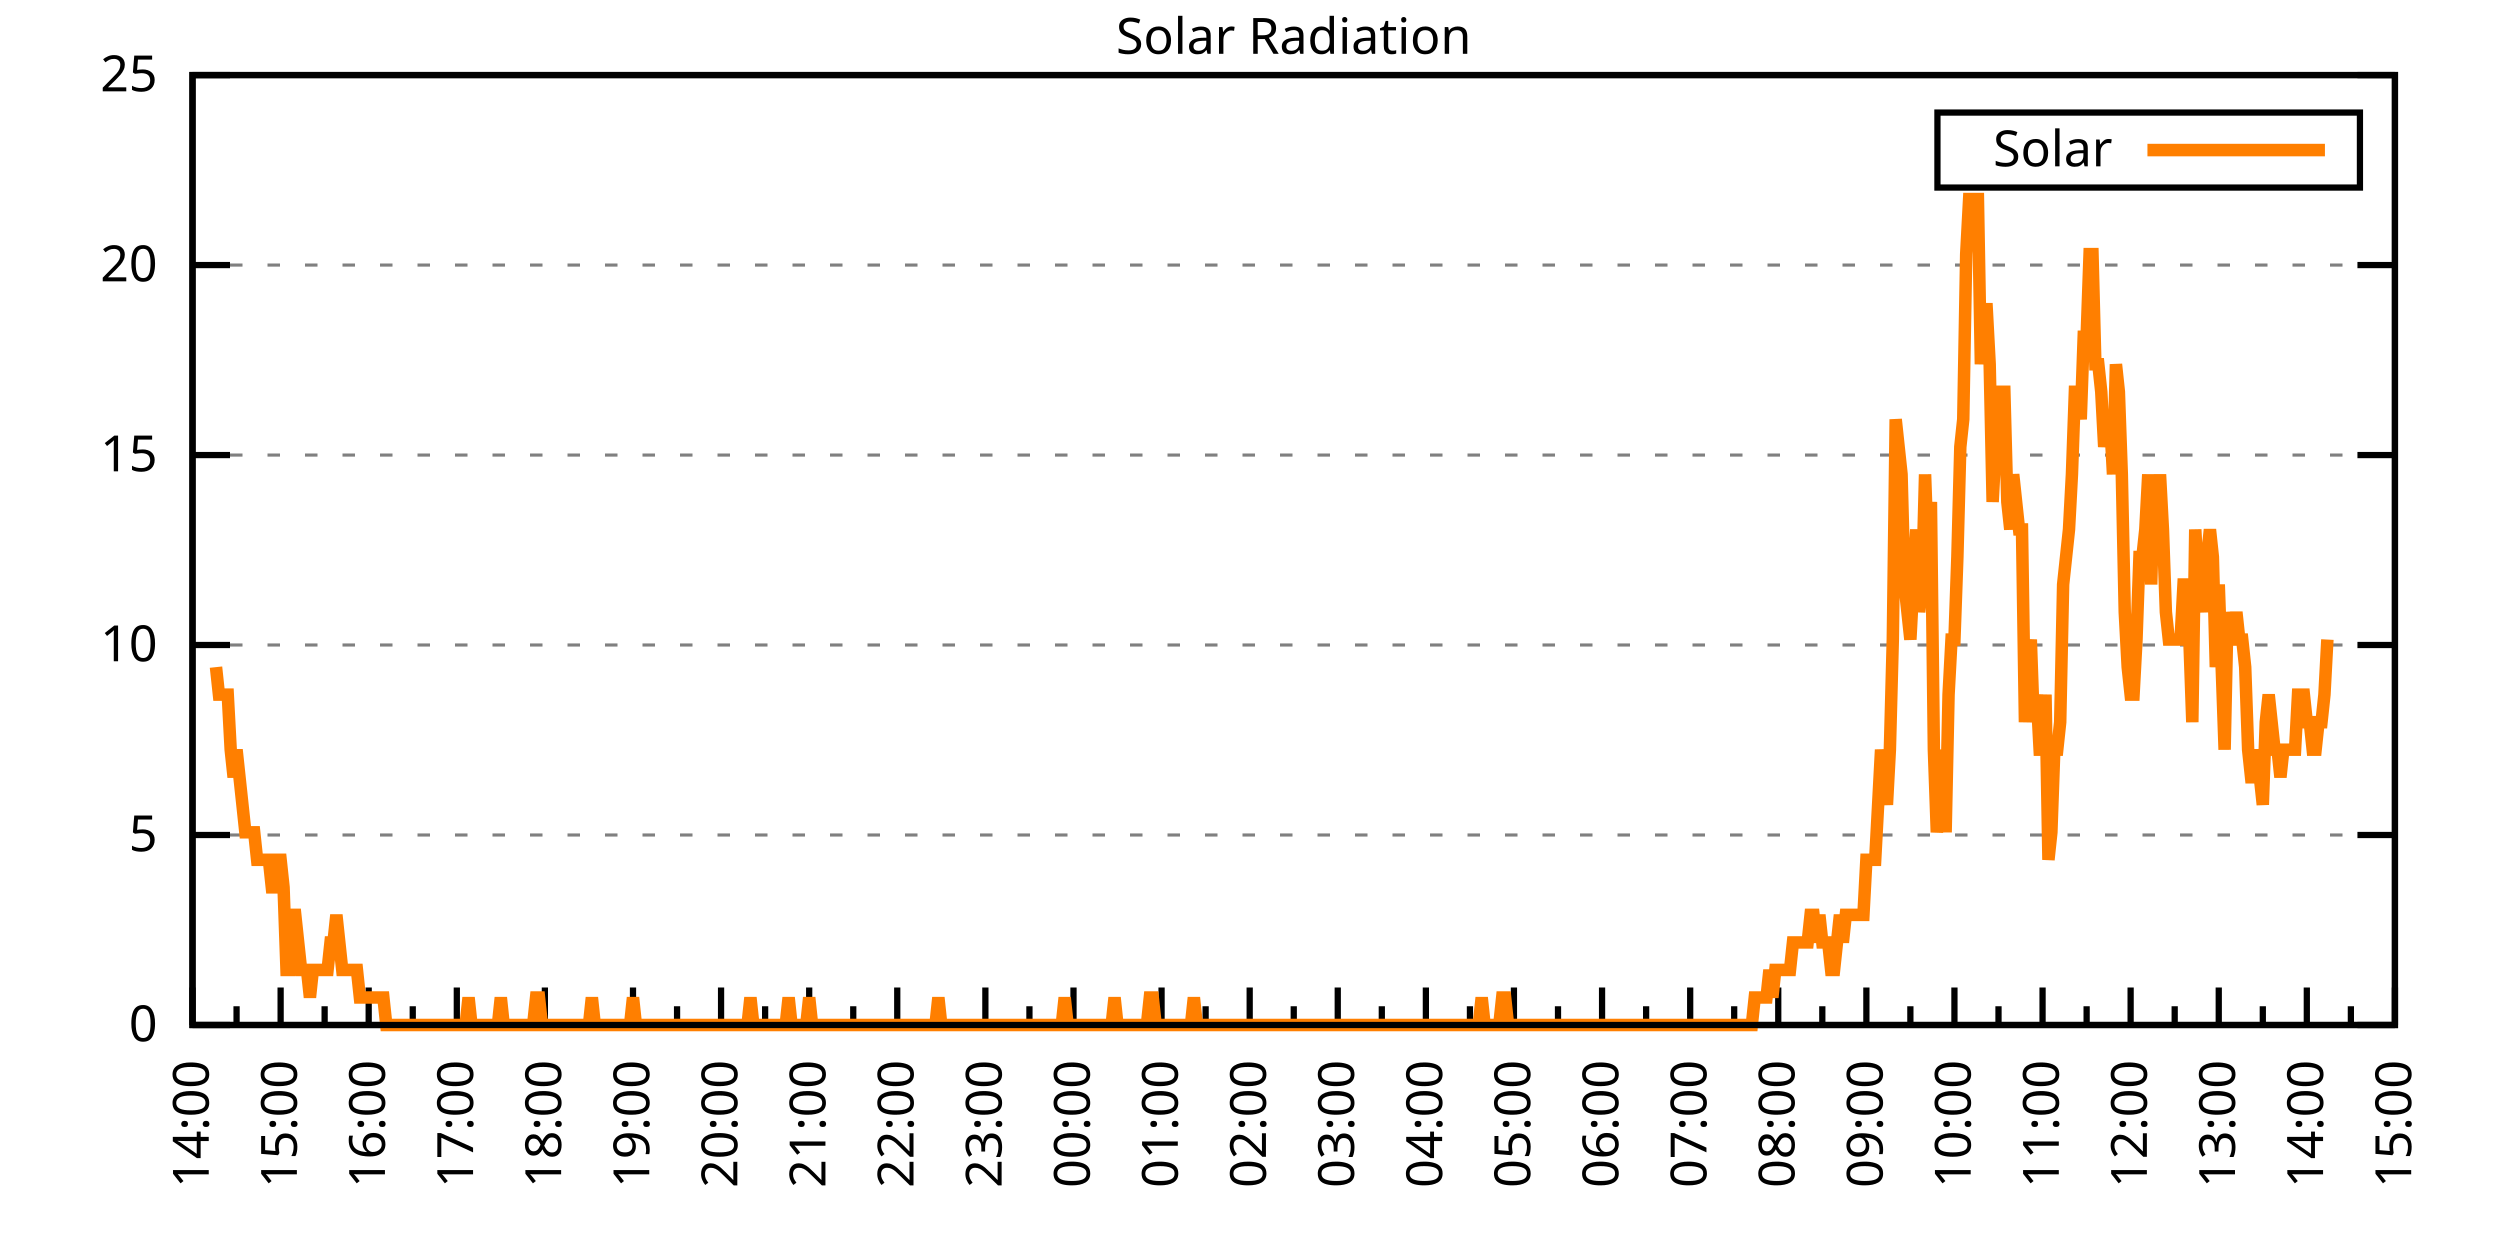
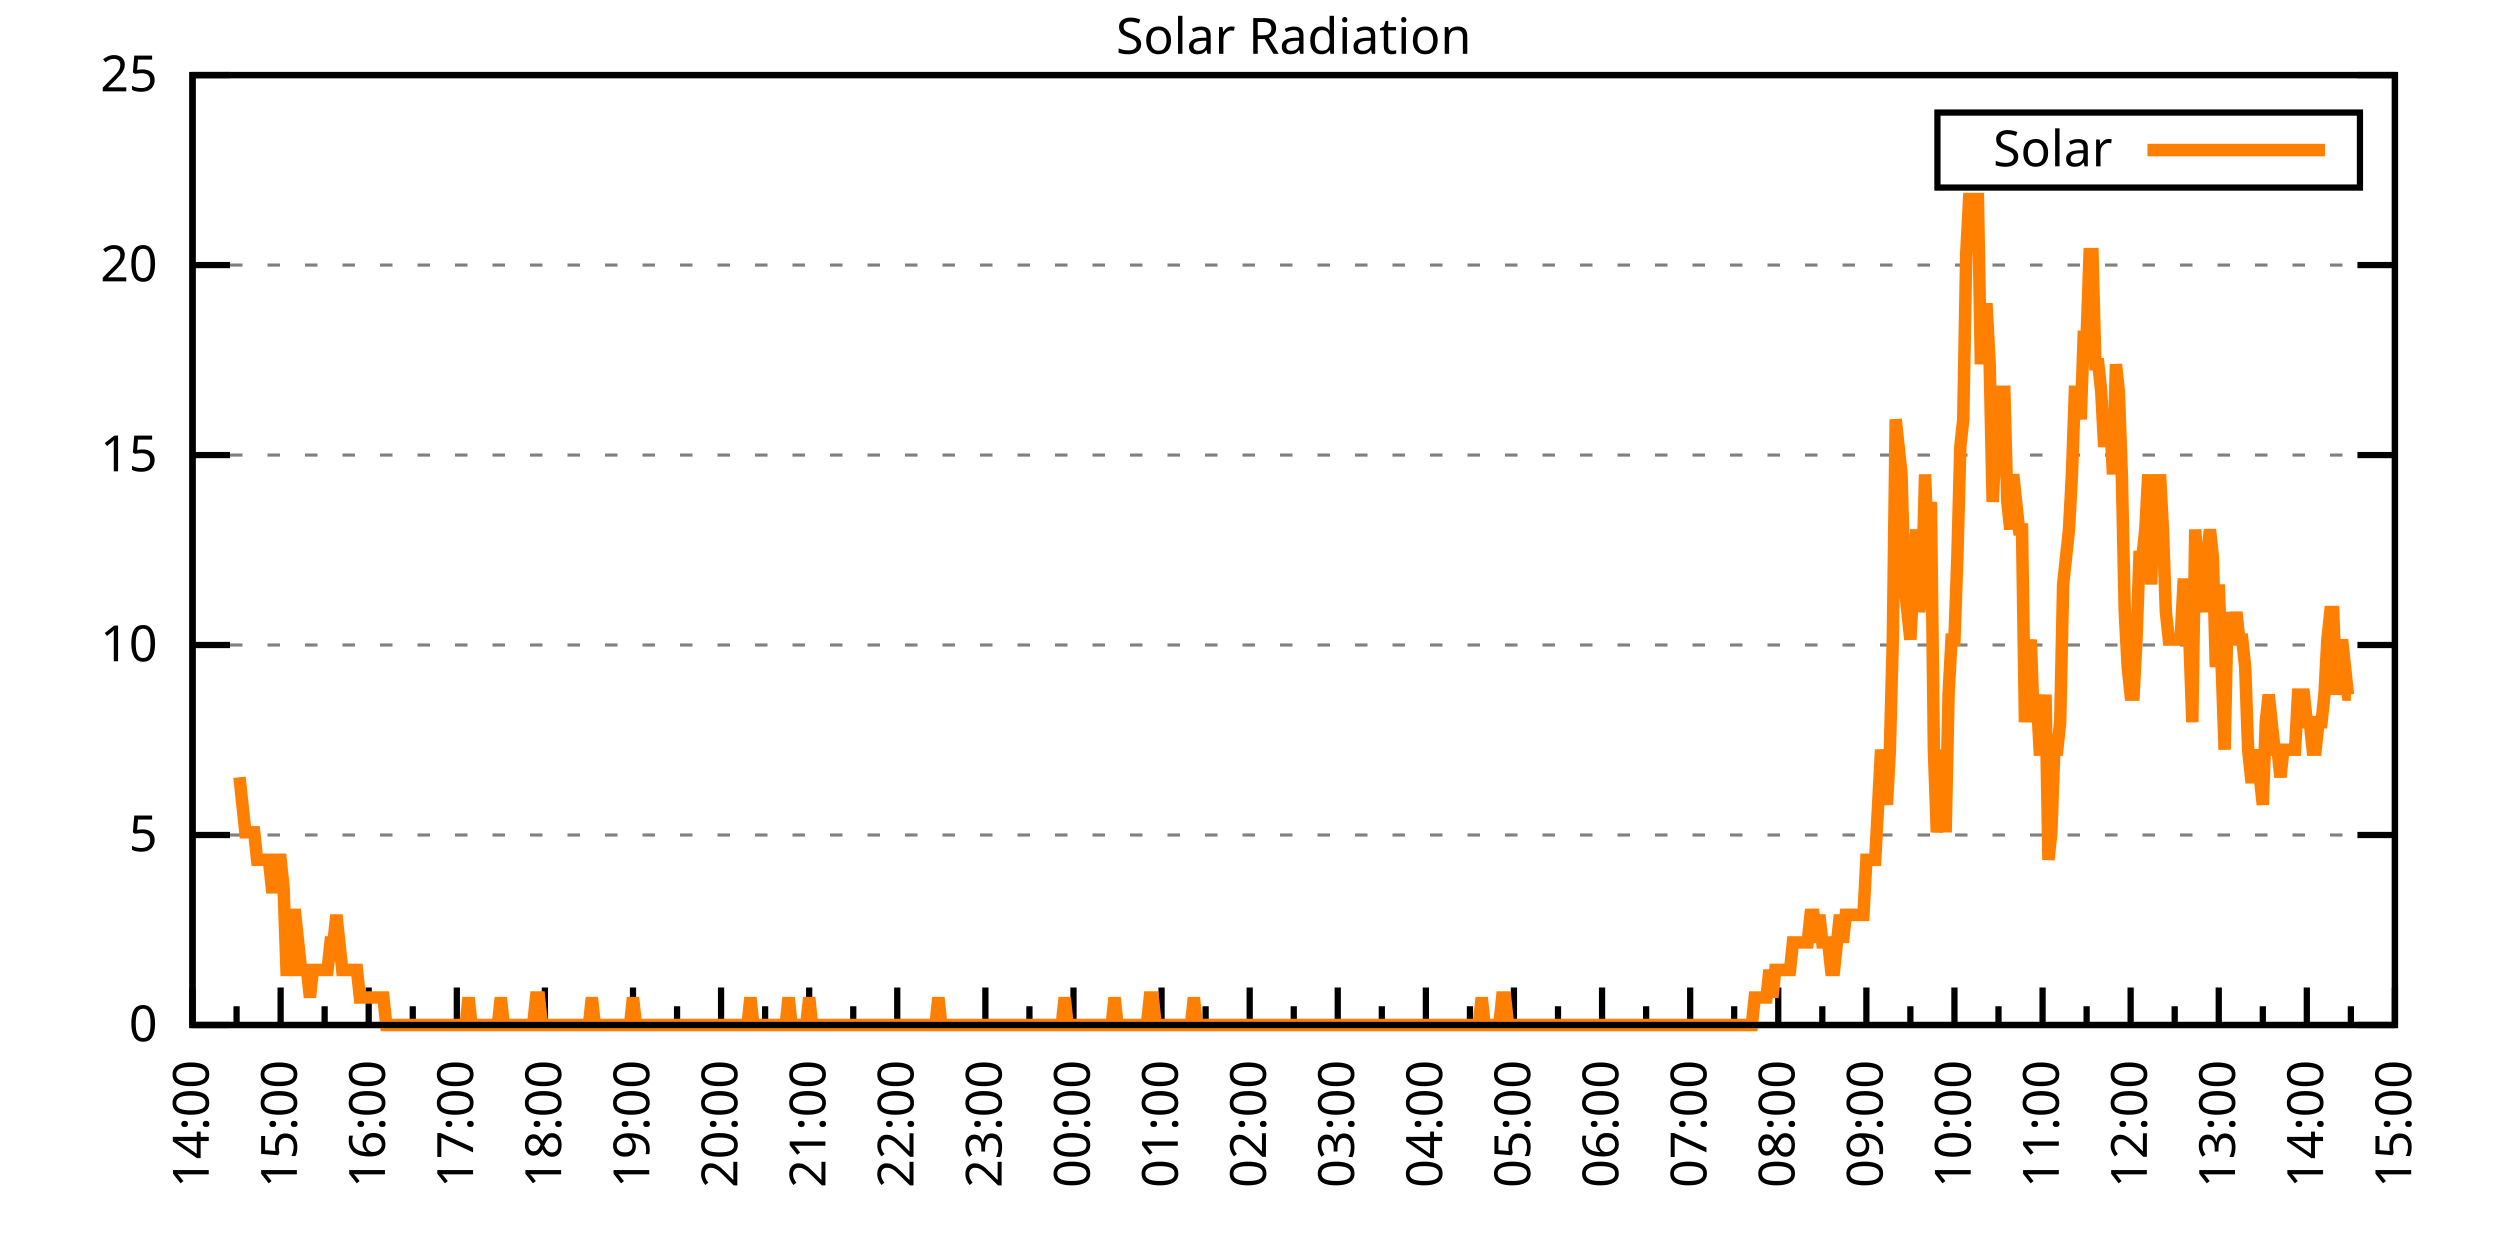
<svg xmlns="http://www.w3.org/2000/svg" xmlns:xlink="http://www.w3.org/1999/xlink" width="400" height="200" viewBox="0 0 400 200">
  <g id="gnuplot_canvas">
    <rect x="0" y="0" width="400" height="200" fill="none" />
    <defs>
      <circle id="gpDot" r="0.5" stroke-width="0.5" stroke="currentColor" />
      <path id="gpPt0" stroke-width="0.333" stroke="currentColor" d="M-1,0 h2 M0,-1 v2" />
      <path id="gpPt1" stroke-width="0.333" stroke="currentColor" d="M-1,-1 L1,1 M1,-1 L-1,1" />
      <path id="gpPt2" stroke-width="0.333" stroke="currentColor" d="M-1,0 L1,0 M0,-1 L0,1 M-1,-1 L1,1 M-1,1 L1,-1" />
      <rect id="gpPt3" stroke-width="0.333" stroke="currentColor" x="-1" y="-1" width="2" height="2" />
      <rect id="gpPt4" stroke-width="0.333" stroke="currentColor" fill="currentColor" x="-1" y="-1" width="2" height="2" />
      <circle id="gpPt5" stroke-width="0.333" stroke="currentColor" cx="0" cy="0" r="1" />
      <use xlink:href="#gpPt5" id="gpPt6" fill="currentColor" stroke="none" />
      <path id="gpPt7" stroke-width="0.333" stroke="currentColor" d="M0,-1.33 L-1.33,0.67 L1.33,0.67 z" />
      <use xlink:href="#gpPt7" id="gpPt8" fill="currentColor" stroke="none" />
      <use xlink:href="#gpPt7" id="gpPt9" stroke="currentColor" transform="rotate(180)" />
      <use xlink:href="#gpPt9" id="gpPt10" fill="currentColor" stroke="none" />
      <use xlink:href="#gpPt3" id="gpPt11" stroke="currentColor" transform="rotate(45)" />
      <use xlink:href="#gpPt11" id="gpPt12" fill="currentColor" stroke="none" />
      <path id="gpPt13" stroke-width="0.333" stroke="currentColor" d="M0,1.330 L1.265,0.411 L0.782,-1.067 L-0.782,-1.076 L-1.265,0.411 z" />
      <use xlink:href="#gpPt13" id="gpPt14" fill="currentColor" stroke="none" />
      <filter id="textbox" filterUnits="objectBoundingBox" x="0" y="0" height="1" width="1">
        <feFlood flood-color="white" flood-opacity="1" result="bgnd" />
        <feComposite in="SourceGraphic" in2="bgnd" operator="atop" />
      </filter>
      <filter id="greybox" filterUnits="objectBoundingBox" x="0" y="0" height="1" width="1">
        <feFlood flood-color="lightgrey" flood-opacity="1" result="grey" />
        <feComposite in="SourceGraphic" in2="grey" operator="atop" />
      </filter>
    </defs>
    <g fill="none" color="white" stroke="currentColor" stroke-width="1.00" stroke-linecap="butt" stroke-linejoin="miter">
</g>
    <g fill="none" color="black" stroke="currentColor" stroke-width="1.00" stroke-linecap="butt" stroke-linejoin="miter">
      <g stroke="none" shape-rendering="crispEdges">
        <polygon fill="rgb(255, 255, 255)" points="30.80,164.00 383.18,164.00 383.18,12.02 30.80,12.02 " />
      </g>
    </g>
    <g fill="none" color="black" stroke="currentColor" stroke-width="1.00" stroke-linecap="butt" stroke-linejoin="miter">
</g>
    <g fill="none" color="black" stroke="black" stroke-width="0.50" stroke-linecap="butt" stroke-linejoin="miter">
</g>
    <g fill="none" color="gray" stroke="currentColor" stroke-width="0.50" stroke-linecap="butt" stroke-linejoin="miter">
      <path stroke="gray" stroke-dasharray="2,4" class="gridline" d="M30.80,164.00 L383.19,164.00  " />
    </g>
    <g fill="none" color="gray" stroke="gray" stroke-width="1.00" stroke-linecap="butt" stroke-linejoin="miter">
</g>
    <g fill="none" color="black" stroke="currentColor" stroke-width="1.00" stroke-linecap="butt" stroke-linejoin="miter">
      <path stroke="black" d="M30.80,164.00 L36.80,164.00 M383.19,164.00 L377.19,164.00  " />
      <g transform="translate(25.20,166.60)" stroke="none" fill="black" font-family="Sans" font-size="8.00" text-anchor="end">
        <text>
          <tspan font-family="Sans"> 0</tspan>
        </text>
      </g>
    </g>
    <g fill="none" color="black" stroke="currentColor" stroke-width="1.00" stroke-linecap="butt" stroke-linejoin="miter">
</g>
    <g fill="none" color="black" stroke="black" stroke-width="0.50" stroke-linecap="butt" stroke-linejoin="miter">
</g>
    <g fill="none" color="gray" stroke="currentColor" stroke-width="0.50" stroke-linecap="butt" stroke-linejoin="miter">
      <path stroke="gray" stroke-dasharray="2,4" class="gridline" d="M30.80,133.60 L383.19,133.60  " />
    </g>
    <g fill="none" color="gray" stroke="gray" stroke-width="1.00" stroke-linecap="butt" stroke-linejoin="miter">
</g>
    <g fill="none" color="black" stroke="currentColor" stroke-width="1.00" stroke-linecap="butt" stroke-linejoin="miter">
      <path stroke="black" d="M30.80,133.60 L36.80,133.60 M383.19,133.60 L377.19,133.60  " />
      <g transform="translate(25.20,136.20)" stroke="none" fill="black" font-family="Sans" font-size="8.00" text-anchor="end">
        <text>
          <tspan font-family="Sans"> 5</tspan>
        </text>
      </g>
    </g>
    <g fill="none" color="black" stroke="currentColor" stroke-width="1.00" stroke-linecap="butt" stroke-linejoin="miter">
</g>
    <g fill="none" color="black" stroke="black" stroke-width="0.50" stroke-linecap="butt" stroke-linejoin="miter">
</g>
    <g fill="none" color="gray" stroke="currentColor" stroke-width="0.50" stroke-linecap="butt" stroke-linejoin="miter">
      <path stroke="gray" stroke-dasharray="2,4" class="gridline" d="M30.80,103.20 L383.19,103.20  " />
    </g>
    <g fill="none" color="gray" stroke="gray" stroke-width="1.00" stroke-linecap="butt" stroke-linejoin="miter">
</g>
    <g fill="none" color="black" stroke="currentColor" stroke-width="1.00" stroke-linecap="butt" stroke-linejoin="miter">
      <path stroke="black" d="M30.80,103.20 L36.80,103.20 M383.19,103.20 L377.19,103.20  " />
      <g transform="translate(25.20,105.80)" stroke="none" fill="black" font-family="Sans" font-size="8.00" text-anchor="end">
        <text>
          <tspan font-family="Sans"> 10</tspan>
        </text>
      </g>
    </g>
    <g fill="none" color="black" stroke="currentColor" stroke-width="1.00" stroke-linecap="butt" stroke-linejoin="miter">
</g>
    <g fill="none" color="black" stroke="black" stroke-width="0.50" stroke-linecap="butt" stroke-linejoin="miter">
</g>
    <g fill="none" color="gray" stroke="currentColor" stroke-width="0.50" stroke-linecap="butt" stroke-linejoin="miter">
      <path stroke="gray" stroke-dasharray="2,4" class="gridline" d="M30.80,72.81 L383.19,72.81  " />
    </g>
    <g fill="none" color="gray" stroke="gray" stroke-width="1.00" stroke-linecap="butt" stroke-linejoin="miter">
</g>
    <g fill="none" color="black" stroke="currentColor" stroke-width="1.00" stroke-linecap="butt" stroke-linejoin="miter">
      <path stroke="black" d="M30.80,72.81 L36.80,72.81 M383.19,72.81 L377.19,72.81  " />
      <g transform="translate(25.20,75.41)" stroke="none" fill="black" font-family="Sans" font-size="8.00" text-anchor="end">
        <text>
          <tspan font-family="Sans"> 15</tspan>
        </text>
      </g>
    </g>
    <g fill="none" color="black" stroke="currentColor" stroke-width="1.00" stroke-linecap="butt" stroke-linejoin="miter">
</g>
    <g fill="none" color="black" stroke="black" stroke-width="0.50" stroke-linecap="butt" stroke-linejoin="miter">
</g>
    <g fill="none" color="gray" stroke="currentColor" stroke-width="0.50" stroke-linecap="butt" stroke-linejoin="miter">
      <path stroke="gray" stroke-dasharray="2,4" class="gridline" d="M30.80,42.41 L383.19,42.41  " />
    </g>
    <g fill="none" color="gray" stroke="gray" stroke-width="1.00" stroke-linecap="butt" stroke-linejoin="miter">
</g>
    <g fill="none" color="black" stroke="currentColor" stroke-width="1.00" stroke-linecap="butt" stroke-linejoin="miter">
      <path stroke="black" d="M30.80,42.41 L36.80,42.41 M383.19,42.41 L377.19,42.41  " />
      <g transform="translate(25.20,45.01)" stroke="none" fill="black" font-family="Sans" font-size="8.00" text-anchor="end">
        <text>
          <tspan font-family="Sans"> 20</tspan>
        </text>
      </g>
    </g>
    <g fill="none" color="black" stroke="currentColor" stroke-width="1.00" stroke-linecap="butt" stroke-linejoin="miter">
</g>
    <g fill="none" color="black" stroke="black" stroke-width="0.50" stroke-linecap="butt" stroke-linejoin="miter">
</g>
    <g fill="none" color="gray" stroke="currentColor" stroke-width="0.50" stroke-linecap="butt" stroke-linejoin="miter">
      <path stroke="gray" stroke-dasharray="2,4" class="gridline" d="M30.80,12.01 L383.19,12.01  " />
    </g>
    <g fill="none" color="gray" stroke="gray" stroke-width="1.00" stroke-linecap="butt" stroke-linejoin="miter">
</g>
    <g fill="none" color="black" stroke="currentColor" stroke-width="1.00" stroke-linecap="butt" stroke-linejoin="miter">
      <path stroke="black" d="M30.80,12.01 L36.80,12.01 M383.19,12.01 L377.19,12.01  " />
      <g transform="translate(25.20,14.61)" stroke="none" fill="black" font-family="Sans" font-size="8.00" text-anchor="end">
        <text>
          <tspan font-family="Sans"> 25</tspan>
        </text>
      </g>
    </g>
    <g fill="none" color="black" stroke="currentColor" stroke-width="1.00" stroke-linecap="butt" stroke-linejoin="miter">
      <path stroke="black" d="M30.80,164.00 L30.80,158.00  " />
      <g transform="translate(33.40,169.60) rotate(270)" stroke="none" fill="black" font-family="Sans" font-size="8.00" text-anchor="end">
        <text>
          <tspan font-family="Sans">14:00</tspan>
        </text>
      </g>
    </g>
    <g fill="none" color="black" stroke="currentColor" stroke-width="1.00" stroke-linecap="butt" stroke-linejoin="miter">
      <path stroke="black" d="M37.85,164.00 L37.85,161.00 M44.90,164.00 L44.90,158.00  " />
      <g transform="translate(47.50,169.60) rotate(270)" stroke="none" fill="black" font-family="Sans" font-size="8.00" text-anchor="end">
        <text>
          <tspan font-family="Sans">15:00</tspan>
        </text>
      </g>
    </g>
    <g fill="none" color="black" stroke="currentColor" stroke-width="1.00" stroke-linecap="butt" stroke-linejoin="miter">
      <path stroke="black" d="M51.94,164.00 L51.94,161.00 M58.99,164.00 L58.99,158.00  " />
      <g transform="translate(61.59,169.60) rotate(270)" stroke="none" fill="black" font-family="Sans" font-size="8.00" text-anchor="end">
        <text>
          <tspan font-family="Sans">16:00</tspan>
        </text>
      </g>
    </g>
    <g fill="none" color="black" stroke="currentColor" stroke-width="1.00" stroke-linecap="butt" stroke-linejoin="miter">
      <path stroke="black" d="M66.04,164.00 L66.04,161.00 M73.09,164.00 L73.09,158.00  " />
      <g transform="translate(75.69,169.60) rotate(270)" stroke="none" fill="black" font-family="Sans" font-size="8.00" text-anchor="end">
        <text>
          <tspan font-family="Sans">17:00</tspan>
        </text>
      </g>
    </g>
    <g fill="none" color="black" stroke="currentColor" stroke-width="1.00" stroke-linecap="butt" stroke-linejoin="miter">
      <path stroke="black" d="M80.13,164.00 L80.13,161.00 M87.18,164.00 L87.18,158.00  " />
      <g transform="translate(89.78,169.60) rotate(270)" stroke="none" fill="black" font-family="Sans" font-size="8.00" text-anchor="end">
        <text>
          <tspan font-family="Sans">18:00</tspan>
        </text>
      </g>
    </g>
    <g fill="none" color="black" stroke="currentColor" stroke-width="1.00" stroke-linecap="butt" stroke-linejoin="miter">
      <path stroke="black" d="M94.23,164.00 L94.23,161.00 M101.28,164.00 L101.28,158.00  " />
      <g transform="translate(103.88,169.60) rotate(270)" stroke="none" fill="black" font-family="Sans" font-size="8.00" text-anchor="end">
        <text>
          <tspan font-family="Sans">19:00</tspan>
        </text>
      </g>
    </g>
    <g fill="none" color="black" stroke="currentColor" stroke-width="1.00" stroke-linecap="butt" stroke-linejoin="miter">
      <path stroke="black" d="M108.33,164.00 L108.33,161.00 M115.37,164.00 L115.37,158.00  " />
      <g transform="translate(117.97,169.60) rotate(270)" stroke="none" fill="black" font-family="Sans" font-size="8.00" text-anchor="end">
        <text>
          <tspan font-family="Sans">20:00</tspan>
        </text>
      </g>
    </g>
    <g fill="none" color="black" stroke="currentColor" stroke-width="1.00" stroke-linecap="butt" stroke-linejoin="miter">
      <path stroke="black" d="M122.42,164.00 L122.42,161.00 M129.47,164.00 L129.47,158.00  " />
      <g transform="translate(132.07,169.60) rotate(270)" stroke="none" fill="black" font-family="Sans" font-size="8.00" text-anchor="end">
        <text>
          <tspan font-family="Sans">21:00</tspan>
        </text>
      </g>
    </g>
    <g fill="none" color="black" stroke="currentColor" stroke-width="1.00" stroke-linecap="butt" stroke-linejoin="miter">
      <path stroke="black" d="M136.52,164.00 L136.52,161.00 M143.56,164.00 L143.56,158.00  " />
      <g transform="translate(146.16,169.60) rotate(270)" stroke="none" fill="black" font-family="Sans" font-size="8.00" text-anchor="end">
        <text>
          <tspan font-family="Sans">22:00</tspan>
        </text>
      </g>
    </g>
    <g fill="none" color="black" stroke="currentColor" stroke-width="1.00" stroke-linecap="butt" stroke-linejoin="miter">
      <path stroke="black" d="M150.61,164.00 L150.61,161.00 M157.66,164.00 L157.66,158.00  " />
      <g transform="translate(160.26,169.60) rotate(270)" stroke="none" fill="black" font-family="Sans" font-size="8.00" text-anchor="end">
        <text>
          <tspan font-family="Sans">23:00</tspan>
        </text>
      </g>
    </g>
    <g fill="none" color="black" stroke="currentColor" stroke-width="1.00" stroke-linecap="butt" stroke-linejoin="miter">
      <path stroke="black" d="M164.71,164.00 L164.71,161.00 M171.76,164.00 L171.76,158.00  " />
      <g transform="translate(174.36,169.60) rotate(270)" stroke="none" fill="black" font-family="Sans" font-size="8.00" text-anchor="end">
        <text>
          <tspan font-family="Sans">00:00</tspan>
        </text>
      </g>
    </g>
    <g fill="none" color="black" stroke="currentColor" stroke-width="1.00" stroke-linecap="butt" stroke-linejoin="miter">
      <path stroke="black" d="M178.80,164.00 L178.80,161.00 M185.85,164.00 L185.85,158.00  " />
      <g transform="translate(188.45,169.60) rotate(270)" stroke="none" fill="black" font-family="Sans" font-size="8.00" text-anchor="end">
        <text>
          <tspan font-family="Sans">01:00</tspan>
        </text>
      </g>
    </g>
    <g fill="none" color="black" stroke="currentColor" stroke-width="1.00" stroke-linecap="butt" stroke-linejoin="miter">
      <path stroke="black" d="M192.90,164.00 L192.90,161.00 M199.95,164.00 L199.95,158.00  " />
      <g transform="translate(202.55,169.60) rotate(270)" stroke="none" fill="black" font-family="Sans" font-size="8.00" text-anchor="end">
        <text>
          <tspan font-family="Sans">02:00</tspan>
        </text>
      </g>
    </g>
    <g fill="none" color="black" stroke="currentColor" stroke-width="1.00" stroke-linecap="butt" stroke-linejoin="miter">
      <path stroke="black" d="M207.00,164.00 L207.00,161.00 M214.04,164.00 L214.04,158.00  " />
      <g transform="translate(216.64,169.60) rotate(270)" stroke="none" fill="black" font-family="Sans" font-size="8.00" text-anchor="end">
        <text>
          <tspan font-family="Sans">03:00</tspan>
        </text>
      </g>
    </g>
    <g fill="none" color="black" stroke="currentColor" stroke-width="1.00" stroke-linecap="butt" stroke-linejoin="miter">
      <path stroke="black" d="M221.09,164.00 L221.09,161.00 M228.14,164.00 L228.14,158.00  " />
      <g transform="translate(230.74,169.60) rotate(270)" stroke="none" fill="black" font-family="Sans" font-size="8.00" text-anchor="end">
        <text>
          <tspan font-family="Sans">04:00</tspan>
        </text>
      </g>
    </g>
    <g fill="none" color="black" stroke="currentColor" stroke-width="1.00" stroke-linecap="butt" stroke-linejoin="miter">
      <path stroke="black" d="M235.19,164.00 L235.19,161.00 M242.23,164.00 L242.23,158.00  " />
      <g transform="translate(244.83,169.60) rotate(270)" stroke="none" fill="black" font-family="Sans" font-size="8.00" text-anchor="end">
        <text>
          <tspan font-family="Sans">05:00</tspan>
        </text>
      </g>
    </g>
    <g fill="none" color="black" stroke="currentColor" stroke-width="1.00" stroke-linecap="butt" stroke-linejoin="miter">
      <path stroke="black" d="M249.28,164.00 L249.28,161.00 M256.33,164.00 L256.33,158.00  " />
      <g transform="translate(258.93,169.60) rotate(270)" stroke="none" fill="black" font-family="Sans" font-size="8.00" text-anchor="end">
        <text>
          <tspan font-family="Sans">06:00</tspan>
        </text>
      </g>
    </g>
    <g fill="none" color="black" stroke="currentColor" stroke-width="1.00" stroke-linecap="butt" stroke-linejoin="miter">
      <path stroke="black" d="M263.38,164.00 L263.38,161.00 M270.43,164.00 L270.43,158.00  " />
      <g transform="translate(273.03,169.60) rotate(270)" stroke="none" fill="black" font-family="Sans" font-size="8.00" text-anchor="end">
        <text>
          <tspan font-family="Sans">07:00</tspan>
        </text>
      </g>
    </g>
    <g fill="none" color="black" stroke="currentColor" stroke-width="1.00" stroke-linecap="butt" stroke-linejoin="miter">
      <path stroke="black" d="M277.47,164.00 L277.47,161.00 M284.52,164.00 L284.52,158.00  " />
      <g transform="translate(287.12,169.60) rotate(270)" stroke="none" fill="black" font-family="Sans" font-size="8.00" text-anchor="end">
        <text>
          <tspan font-family="Sans">08:00</tspan>
        </text>
      </g>
    </g>
    <g fill="none" color="black" stroke="currentColor" stroke-width="1.00" stroke-linecap="butt" stroke-linejoin="miter">
      <path stroke="black" d="M291.57,164.00 L291.57,161.00 M298.62,164.00 L298.62,158.00  " />
      <g transform="translate(301.22,169.60) rotate(270)" stroke="none" fill="black" font-family="Sans" font-size="8.00" text-anchor="end">
        <text>
          <tspan font-family="Sans">09:00</tspan>
        </text>
      </g>
    </g>
    <g fill="none" color="black" stroke="currentColor" stroke-width="1.00" stroke-linecap="butt" stroke-linejoin="miter">
      <path stroke="black" d="M305.66,164.00 L305.66,161.00 M312.71,164.00 L312.71,158.00  " />
      <g transform="translate(315.31,169.60) rotate(270)" stroke="none" fill="black" font-family="Sans" font-size="8.00" text-anchor="end">
        <text>
          <tspan font-family="Sans">10:00</tspan>
        </text>
      </g>
    </g>
    <g fill="none" color="black" stroke="currentColor" stroke-width="1.00" stroke-linecap="butt" stroke-linejoin="miter">
      <path stroke="black" d="M319.76,164.00 L319.76,161.00 M326.81,164.00 L326.81,158.00  " />
      <g transform="translate(329.41,169.60) rotate(270)" stroke="none" fill="black" font-family="Sans" font-size="8.00" text-anchor="end">
        <text>
          <tspan font-family="Sans">11:00</tspan>
        </text>
      </g>
    </g>
    <g fill="none" color="black" stroke="currentColor" stroke-width="1.00" stroke-linecap="butt" stroke-linejoin="miter">
      <path stroke="black" d="M333.86,164.00 L333.86,161.00 M340.90,164.00 L340.90,158.00  " />
      <g transform="translate(343.50,169.60) rotate(270)" stroke="none" fill="black" font-family="Sans" font-size="8.00" text-anchor="end">
        <text>
          <tspan font-family="Sans">12:00</tspan>
        </text>
      </g>
    </g>
    <g fill="none" color="black" stroke="currentColor" stroke-width="1.00" stroke-linecap="butt" stroke-linejoin="miter">
      <path stroke="black" d="M347.95,164.00 L347.95,161.00 M355.00,164.00 L355.00,158.00  " />
      <g transform="translate(357.60,169.60) rotate(270)" stroke="none" fill="black" font-family="Sans" font-size="8.00" text-anchor="end">
        <text>
          <tspan font-family="Sans">13:00</tspan>
        </text>
      </g>
    </g>
    <g fill="none" color="black" stroke="currentColor" stroke-width="1.00" stroke-linecap="butt" stroke-linejoin="miter">
      <path stroke="black" d="M362.05,164.00 L362.05,161.00 M369.09,164.00 L369.09,158.00  " />
      <g transform="translate(371.69,169.60) rotate(270)" stroke="none" fill="black" font-family="Sans" font-size="8.00" text-anchor="end">
        <text>
          <tspan font-family="Sans">14:00</tspan>
        </text>
      </g>
    </g>
    <g fill="none" color="black" stroke="currentColor" stroke-width="1.00" stroke-linecap="butt" stroke-linejoin="miter">
      <path stroke="black" d="M376.14,164.00 L376.14,161.00 M383.19,164.00 L383.19,158.00  " />
      <g transform="translate(385.79,169.60) rotate(270)" stroke="none" fill="black" font-family="Sans" font-size="8.00" text-anchor="end">
        <text>
          <tspan font-family="Sans">15:00</tspan>
        </text>
      </g>
    </g>
    <g fill="none" color="black" stroke="currentColor" stroke-width="1.00" stroke-linecap="butt" stroke-linejoin="miter">
</g>
    <g fill="none" color="black" stroke="currentColor" stroke-width="1.00" stroke-linecap="butt" stroke-linejoin="miter">
      <path stroke="black" d="M30.80,12.01 L30.80,164.00 L383.19,164.00 L383.19,12.01 L30.80,12.01 Z  " />
    </g>
    <g fill="none" color="black" stroke="currentColor" stroke-width="1.00" stroke-linecap="butt" stroke-linejoin="miter">
      <g transform="translate(6.80,88.01) rotate(270)" stroke="none" fill="black" font-family="Sans" font-size="8.00" text-anchor="middle">
        <text />
      </g>
    </g>
    <g fill="none" color="black" stroke="currentColor" stroke-width="1.00" stroke-linecap="butt" stroke-linejoin="miter">
</g>
    <g fill="none" color="black" stroke="currentColor" stroke-width="1.00" stroke-linecap="butt" stroke-linejoin="miter">
      <path stroke="black" d="M309.99,30.01 L309.99,18.01 L377.59,18.01 L377.59,30.01 L309.99,30.01 Z  " />
    </g>
    <g id="Solar_Radiation_plot_1">
      <g fill="none" color="white" stroke="black" stroke-width="2.00" stroke-linecap="butt" stroke-linejoin="miter">
</g>
      <g fill="none" color="black" stroke="currentColor" stroke-width="2.00" stroke-linecap="butt" stroke-linejoin="miter">
        <g transform="translate(337.99,26.61)" stroke="none" fill="black" font-family="Sans" font-size="8.00" text-anchor="end">
          <text>
            <tspan font-family="Sans">Solar</tspan>
          </text>
        </g>
      </g>
      <g fill="none" color="black" stroke="currentColor" stroke-width="2.00" stroke-linecap="butt" stroke-linejoin="miter">
-         <path stroke="rgb(255, 127,   0)" d="M343.59,24.01 L371.99,24.01 M34.56,106.74 L35.03,111.14 L35.50,111.14 L35.97,111.14 L36.44,111.14 L36.91,119.95   L37.38,124.36 L37.85,119.95 L38.32,124.36 L38.79,128.76 L39.26,133.17 L39.73,133.17 L40.20,133.17 L40.67,133.17   L41.14,137.57 L41.61,137.57 L42.08,137.57 L42.55,137.57 L43.02,137.57 L43.49,141.98 L43.96,141.98 L44.43,137.57   L44.90,137.57 L45.37,141.98 L45.84,155.19 L46.31,155.19 L46.78,146.38 L47.24,146.38 L47.71,150.79 L48.18,155.19   L48.65,155.19 L49.12,155.19 L49.59,159.60 L50.06,155.19 L50.53,155.19 L51.00,155.19 L51.47,155.19 L51.94,155.19   L52.41,155.19 L52.88,150.79 L53.35,150.79 L53.82,146.38 L54.29,150.79 L54.76,155.19 L55.23,155.19 L55.70,155.19   L56.17,155.19 L56.64,155.19 L57.11,155.19 L57.58,159.60 L58.05,159.60 L58.52,159.60 L58.99,159.60 L59.46,159.60   L59.93,159.60 L60.40,159.60 L60.87,159.60 L61.34,159.60 L61.81,164.00 L62.28,164.00 L62.75,164.00 L63.22,164.00   L63.69,164.00 L64.16,164.00 L64.63,164.00 L65.10,164.00 L65.57,164.00 L66.04,164.00 L66.51,164.00 L66.98,164.00   L67.45,164.00 L67.92,164.00 L68.39,164.00 L68.86,164.00 L69.33,164.00 L69.80,164.00 L70.27,164.00 L70.74,164.00   L71.21,164.00 L71.68,164.00 L72.15,164.00 L72.62,164.00 L73.09,164.00 L73.56,164.00 L74.03,164.00 L74.50,164.00   L74.97,159.60 L75.44,164.00 L75.91,164.00 L76.38,164.00 L76.85,164.00 L77.32,164.00 L77.79,164.00 L78.26,164.00   L78.73,164.00 L79.19,164.00 L79.66,164.00 L80.13,159.60 L80.60,164.00 L81.07,164.00 L81.54,164.00 L82.01,164.00   L82.48,164.00 L82.95,164.00 L83.42,164.00 L83.89,164.00 L84.36,164.00 L84.83,164.00 L85.30,164.00 L85.77,159.60   L86.24,159.60 L86.71,164.00 L87.18,164.00 L87.65,164.00 L88.12,164.00 L88.59,164.00 L89.06,164.00 L89.53,164.00   L90.00,164.00 L90.47,164.00 L90.94,164.00 L91.41,164.00 L91.88,164.00 L92.35,164.00 L92.82,164.00 L93.29,164.00   L93.76,164.00 L94.23,164.00 L94.70,159.60 L95.17,164.00 L95.64,164.00 L96.11,164.00 L96.58,164.00 L97.05,164.00   L97.52,164.00 L97.99,164.00 L98.46,164.00 L98.93,164.00 L99.40,164.00 L99.87,164.00 L100.34,164.00 L100.81,164.00   L101.28,159.60 L101.75,164.00 L102.22,164.00 L102.69,164.00 L103.16,164.00 L103.63,164.00 L104.10,164.00 L104.57,164.00   L105.04,164.00 L105.51,164.00 L105.98,164.00 L106.45,164.00 L106.92,164.00 L107.39,164.00 L107.86,164.00 L108.33,164.00   L108.80,164.00 L109.27,164.00 L109.74,164.00 L110.21,164.00 L110.68,164.00 L111.14,164.00 L111.61,164.00 L112.08,164.00   L112.55,164.00 L113.02,164.00 L113.49,164.00 L113.96,164.00 L114.43,164.00 L114.90,164.00 L115.37,164.00 L115.84,164.00   L116.31,164.00 L116.78,164.00 L117.25,164.00 L117.72,164.00 L118.19,164.00 L118.66,164.00 L119.13,164.00 L119.60,164.00   L120.07,159.60 L120.54,164.00 L121.01,164.00 L121.48,164.00 L121.95,164.00 L122.42,164.00 L122.89,164.00 L123.36,164.00   L123.83,164.00 L124.30,164.00 L124.77,164.00 L125.24,164.00 L125.71,164.00 L126.18,159.60 L126.65,164.00 L127.12,164.00   L127.59,164.00 L128.06,164.00 L128.53,164.00 L129.00,164.00 L129.47,159.60 L129.94,164.00 L130.41,164.00 L130.88,164.00   L131.35,164.00 L131.82,164.00 L132.29,164.00 L132.76,164.00 L133.23,164.00 L133.70,164.00 L134.17,164.00 L134.64,164.00   L135.11,164.00 L135.58,164.00 L136.05,164.00 L136.52,164.00 L136.99,164.00 L137.46,164.00 L137.93,164.00 L138.40,164.00   L138.87,164.00 L139.34,164.00 L139.81,164.00 L140.28,164.00 L140.75,164.00 L141.22,164.00 L141.69,164.00 L142.16,164.00   L142.63,164.00 L143.09,164.00 L143.56,164.00 L144.03,164.00 L144.50,164.00 L144.97,164.00 L145.44,164.00 L145.91,164.00   L146.38,164.00 L146.85,164.00 L147.32,164.00 L147.79,164.00 L148.26,164.00 L148.73,164.00 L149.20,164.00 L149.67,164.00   L150.14,159.60 L150.61,164.00 L151.08,164.00 L151.55,164.00 L152.02,164.00 L152.49,164.00 L152.96,164.00 L153.43,164.00   L153.90,164.00 L154.37,164.00 L154.84,164.00 L155.31,164.00 L155.78,164.00 L156.25,164.00 L156.72,164.00 L157.19,164.00   L157.66,164.00 L158.13,164.00 L158.60,164.00 L159.07,164.00 L159.54,164.00 L160.01,164.00 L160.48,164.00 L160.95,164.00   L161.42,164.00 L161.89,164.00 L162.36,164.00 L162.83,164.00 L163.30,164.00 L163.77,164.00 L164.24,164.00 L164.71,164.00   L165.18,164.00 L165.65,164.00 L166.12,164.00 L166.59,164.00 L167.06,164.00 L167.53,164.00 L168.00,164.00 L168.47,164.00   L168.94,164.00 L169.41,164.00 L169.88,164.00 L170.35,159.60 L170.82,164.00 L171.29,164.00 L171.76,164.00 L172.23,164.00   L172.70,164.00 L173.17,164.00 L173.64,164.00 L174.11,164.00 L174.58,164.00 L175.04,164.00 L175.51,164.00 L175.98,164.00   L176.45,164.00 L176.92,164.00 L177.39,164.00 L177.86,164.00 L178.33,159.60 L178.80,164.00 L179.27,164.00 L179.74,164.00   L180.21,164.00 L180.68,164.00 L181.15,164.00 L181.62,164.00 L182.09,164.00 L182.56,164.00 L183.03,164.00 L183.50,164.00   L183.97,159.60 L184.44,159.60 L184.91,164.00 L185.38,164.00 L185.85,164.00 L186.32,164.00 L186.79,164.00 L187.26,164.00   L187.73,164.00 L188.20,164.00 L188.67,164.00 L189.14,164.00 L189.61,164.00 L190.08,164.00 L190.55,164.00 L191.02,159.60   L191.49,164.00 L191.96,164.00 L192.43,164.00 L192.90,164.00 L193.37,164.00 L193.84,164.00 L194.31,164.00 L194.78,164.00   L195.25,164.00 L195.72,164.00 L196.19,164.00 L196.66,164.00 L197.13,164.00 L197.60,164.00 L198.07,164.00 L198.54,164.00   L199.01,164.00 L199.48,164.00 L199.95,164.00 L200.42,164.00 L200.89,164.00 L201.36,164.00 L201.83,164.00 L202.30,164.00   L202.77,164.00 L203.24,164.00 L203.71,164.00 L204.18,164.00 L204.65,164.00 L205.12,164.00 L205.59,164.00 L206.06,164.00   L206.53,164.00 L207.00,164.00 L207.46,164.00 L207.93,164.00 L208.40,164.00 L208.87,164.00 L209.34,164.00 L209.81,164.00   L210.28,164.00 L210.75,164.00 L211.22,164.00 L211.69,164.00 L212.16,164.00 L212.63,164.00 L213.10,164.00 L213.57,164.00   L214.04,164.00 L214.51,164.00 L214.98,164.00 L215.45,164.00 L215.92,164.00 L216.39,164.00 L216.86,164.00 L217.33,164.00   L217.80,164.00 L218.27,164.00 L218.74,164.00 L219.21,164.00 L219.68,164.00 L220.15,164.00 L220.62,164.00 L221.09,164.00   L221.56,164.00 L222.03,164.00 L222.50,164.00 L222.97,164.00 L223.44,164.00 L223.91,164.00 L224.38,164.00 L224.85,164.00   L225.32,164.00 L225.79,164.00 L226.26,164.00 L226.73,164.00 L227.20,164.00 L227.67,164.00 L228.14,164.00 L228.61,164.00   L229.08,164.00 L229.55,164.00 L230.02,164.00 L230.49,164.00 L230.96,164.00 L231.43,164.00 L231.90,164.00 L232.37,164.00   L232.84,164.00 L233.31,164.00 L233.78,164.00 L234.25,164.00 L234.72,164.00 L235.19,164.00 L235.66,164.00 L236.13,164.00   L236.60,164.00 L237.07,159.60 L237.54,164.00 L238.01,164.00 L238.48,164.00 L238.95,164.00 L239.41,164.00 L239.88,164.00   L240.35,159.60 L240.82,159.60 L241.29,164.00 L241.76,164.00 L242.23,164.00 L242.70,164.00 L243.17,164.00 L243.64,164.00   L244.11,164.00 L244.58,164.00 L245.05,164.00 L245.52,164.00 L245.99,164.00 L246.46,164.00 L246.93,164.00 L247.40,164.00   L247.87,164.00 L248.34,164.00 L248.81,164.00 L249.28,164.00 L249.75,164.00 L250.22,164.00 L250.69,164.00 L251.16,164.00   L251.63,164.00 L252.10,164.00 L252.57,164.00 L253.04,164.00 L253.51,164.00 L253.98,164.00 L254.45,164.00 L254.92,164.00   L255.39,164.00 L255.86,164.00 L256.33,164.00 L256.80,164.00 L257.27,164.00 L257.74,164.00 L258.21,164.00 L258.68,164.00   L259.15,164.00 L259.62,164.00 L260.09,164.00 L260.56,164.00 L261.03,164.00 L261.50,164.00 L261.97,164.00 L262.44,164.00   L262.91,164.00 L263.38,164.00 L263.85,164.00 L264.32,164.00 L264.79,164.00 L265.26,164.00 L265.73,164.00 L266.20,164.00   L266.67,164.00 L267.14,164.00 L267.61,164.00 L268.08,164.00 L268.55,164.00 L269.02,164.00 L269.49,164.00 L269.96,164.00   L270.43,164.00 L270.90,164.00 L271.36,164.00 L271.83,164.00 L272.30,164.00 L272.77,164.00 L273.24,164.00 L273.71,164.00   L274.18,164.00 L274.65,164.00 L275.12,164.00 L275.59,164.00 L276.06,164.00 L276.53,164.00 L277.00,164.00 L277.47,164.00   L277.94,164.00 L278.41,164.00 L278.88,164.00 L279.35,164.00 L279.82,164.00 L280.29,164.00 L280.76,159.60 L281.23,159.60   L281.70,159.60 L282.17,159.60 L282.64,159.60 L283.11,155.19 L283.58,159.60 L284.05,155.19 L284.52,155.19 L284.99,155.19   L285.46,155.19 L285.93,155.19 L286.40,155.19 L286.87,150.79 L287.34,150.79 L287.81,150.79 L288.28,150.79 L288.75,150.79   L289.22,150.79 L289.69,146.38 L290.16,146.38 L290.63,150.79 L291.10,146.38 L291.57,150.79 L292.04,150.79 L292.51,150.79   L292.98,155.19 L293.45,155.19 L293.92,150.79 L294.39,146.38 L294.86,150.79 L295.33,146.38 L295.80,146.38 L296.27,146.38   L296.74,146.38 L297.21,146.38 L297.68,146.38 L298.15,146.38 L298.62,137.57 L299.09,137.57 L299.56,137.57 L300.03,137.57   L300.50,128.76 L300.97,119.95 L301.44,124.36 L301.91,128.76 L302.38,119.95 L302.85,102.33 L303.31,67.09 L303.78,71.50   L304.25,75.90 L304.72,93.52 L305.19,97.93 L305.66,102.33 L306.13,93.52 L306.60,84.71 L307.07,97.93 L307.54,93.52   L308.01,75.90 L308.48,89.12 L308.95,80.31 L309.42,119.95 L309.89,133.17 L310.36,128.76 L310.83,119.95 L311.30,133.17   L311.77,111.14 L312.24,102.33 L312.71,102.33 L313.18,89.12 L313.65,71.50 L314.12,67.09 L314.59,40.66 L315.06,31.85   L315.53,31.85 L316.00,31.85 L316.47,31.85 L316.94,58.28 L317.41,49.47 L317.88,49.47 L318.35,58.28 L318.82,80.31   L319.29,71.50 L319.76,75.90 L320.23,62.69 L320.70,62.69 L321.17,80.31 L321.64,84.71 L322.11,75.90 L322.58,80.31   L323.05,84.71 L323.52,84.71 L323.99,115.55 L324.46,106.74 L324.93,102.33 L325.40,115.55 L325.87,111.14 L326.34,119.95   L326.81,119.95 L327.28,111.14 L327.75,137.57 L328.22,133.17 L328.69,119.95 L329.16,119.95 L329.63,115.55 L330.10,93.52   L330.57,89.12 L331.04,84.71 L331.51,75.90 L331.98,62.69 L332.45,62.69 L332.92,67.09 L333.39,53.88 L333.86,53.88   L334.33,40.66 L334.80,40.66 L335.26,58.28 L335.73,58.28 L336.20,62.69 L336.67,71.50 L337.14,67.09 L337.61,67.09   L338.08,75.90 L338.55,58.28 L339.02,62.69 L339.49,75.90 L339.96,97.93 L340.43,106.74 L340.90,111.14 L341.37,111.14   L341.84,102.33 L342.31,89.12 L342.78,89.12 L343.25,84.71 L343.72,75.90 L344.19,93.52 L344.66,75.90 L345.13,84.71   L345.60,75.90 L346.07,84.71 L346.54,97.93 L347.01,102.33 L347.48,102.33 L347.95,102.33 L348.42,102.33 L348.89,102.33   L349.36,93.52 L349.83,93.52 L350.30,102.33 L350.77,115.55 L351.24,84.71 L351.71,93.52 L352.18,93.52 L352.65,97.93   L353.12,89.12 L353.59,84.71 L354.06,89.12 L354.53,106.74 L355.00,93.52 L355.47,106.74 L355.94,119.95 L356.41,97.93   L356.88,102.33 L357.35,102.33 L357.82,97.93 L358.29,102.33 L358.76,102.33 L359.23,106.74 L359.70,119.95 L360.17,124.36   L360.64,124.36 L361.11,119.95 L361.58,124.36 L362.05,128.76 L362.52,115.55 L362.99,111.14 L363.46,115.55 L363.93,119.95   L364.40,119.95 L364.87,124.36 L365.34,119.95 L365.81,119.95 L366.28,119.95 L366.75,119.95 L367.21,119.95 L367.68,111.14   L368.15,111.14 L368.62,111.14 L369.09,115.55 L369.56,115.55 L370.03,119.95 L370.50,119.95 L370.97,115.55 L371.44,115.55   L371.91,111.14 L372.38,102.33  " />
+         <path stroke="rgb(255, 127,   0)" d="M343.59,24.01 L371.99,24.01 M38.32,124.36 L38.79,128.76 L39.26,133.17 L39.73,133.17 L40.20,133.17 L40.67,133.17   L41.14,137.57 L41.61,137.57 L42.08,137.57 L42.55,137.57 L43.02,137.57 L43.49,141.98 L43.96,141.98 L44.43,137.57   L44.90,137.57 L45.37,141.98 L45.84,155.19 L46.31,155.19 L46.78,146.38 L47.24,146.38 L47.71,150.79 L48.18,155.19   L48.65,155.19 L49.12,155.19 L49.59,159.60 L50.06,155.19 L50.53,155.19 L51.00,155.19 L51.47,155.19 L51.94,155.19   L52.41,155.19 L52.88,150.79 L53.35,150.79 L53.82,146.38 L54.29,150.79 L54.76,155.19 L55.23,155.19 L55.70,155.19   L56.17,155.19 L56.64,155.19 L57.11,155.19 L57.58,159.60 L58.05,159.60 L58.52,159.60 L58.99,159.60 L59.46,159.60   L59.93,159.60 L60.40,159.60 L60.87,159.60 L61.34,159.60 L61.81,164.00 L62.28,164.00 L62.75,164.00 L63.22,164.00   L63.69,164.00 L64.16,164.00 L64.63,164.00 L65.10,164.00 L65.57,164.00 L66.04,164.00 L66.51,164.00 L66.98,164.00   L67.45,164.00 L67.92,164.00 L68.39,164.00 L68.86,164.00 L69.33,164.00 L69.80,164.00 L70.27,164.00 L70.74,164.00   L71.21,164.00 L71.68,164.00 L72.15,164.00 L72.62,164.00 L73.09,164.00 L73.56,164.00 L74.03,164.00 L74.50,164.00   L74.97,159.60 L75.44,164.00 L75.91,164.00 L76.38,164.00 L76.85,164.00 L77.32,164.00 L77.79,164.00 L78.26,164.00   L78.73,164.00 L79.19,164.00 L79.66,164.00 L80.13,159.60 L80.60,164.00 L81.07,164.00 L81.54,164.00 L82.01,164.00   L82.48,164.00 L82.95,164.00 L83.42,164.00 L83.89,164.00 L84.36,164.00 L84.83,164.00 L85.30,164.00 L85.77,159.60   L86.24,159.60 L86.71,164.00 L87.18,164.00 L87.65,164.00 L88.12,164.00 L88.59,164.00 L89.06,164.00 L89.53,164.00   L90.00,164.00 L90.47,164.00 L90.94,164.00 L91.41,164.00 L91.88,164.00 L92.35,164.00 L92.82,164.00 L93.29,164.00   L93.76,164.00 L94.23,164.00 L94.70,159.60 L95.17,164.00 L95.64,164.00 L96.11,164.00 L96.58,164.00 L97.05,164.00   L97.52,164.00 L97.99,164.00 L98.46,164.00 L98.93,164.00 L99.40,164.00 L99.87,164.00 L100.34,164.00 L100.81,164.00   L101.28,159.60 L101.75,164.00 L102.22,164.00 L102.69,164.00 L103.16,164.00 L103.63,164.00 L104.10,164.00 L104.57,164.00   L105.04,164.00 L105.51,164.00 L105.98,164.00 L106.45,164.00 L106.92,164.00 L107.39,164.00 L107.86,164.00 L108.33,164.00   L108.80,164.00 L109.27,164.00 L109.74,164.00 L110.21,164.00 L110.68,164.00 L111.14,164.00 L111.61,164.00 L112.08,164.00   L112.55,164.00 L113.02,164.00 L113.49,164.00 L113.96,164.00 L114.43,164.00 L114.90,164.00 L115.37,164.00 L115.84,164.00   L116.31,164.00 L116.78,164.00 L117.25,164.00 L117.72,164.00 L118.19,164.00 L118.66,164.00 L119.13,164.00 L119.60,164.00   L120.07,159.60 L120.54,164.00 L121.01,164.00 L121.48,164.00 L121.95,164.00 L122.42,164.00 L122.89,164.00 L123.36,164.00   L123.83,164.00 L124.30,164.00 L124.77,164.00 L125.24,164.00 L125.71,164.00 L126.18,159.60 L126.65,164.00 L127.12,164.00   L127.59,164.00 L128.06,164.00 L128.53,164.00 L129.00,164.00 L129.47,159.60 L129.94,164.00 L130.41,164.00 L130.88,164.00   L131.35,164.00 L131.82,164.00 L132.29,164.00 L132.76,164.00 L133.23,164.00 L133.70,164.00 L134.17,164.00 L134.64,164.00   L135.11,164.00 L135.58,164.00 L136.05,164.00 L136.52,164.00 L136.99,164.00 L137.46,164.00 L137.93,164.00 L138.40,164.00   L138.87,164.00 L139.34,164.00 L139.81,164.00 L140.28,164.00 L140.75,164.00 L141.22,164.00 L141.69,164.00 L142.16,164.00   L142.63,164.00 L143.09,164.00 L143.56,164.00 L144.03,164.00 L144.50,164.00 L144.97,164.00 L145.44,164.00 L145.91,164.00   L146.38,164.00 L146.85,164.00 L147.32,164.00 L147.79,164.00 L148.26,164.00 L148.73,164.00 L149.20,164.00 L149.67,164.00   L150.14,159.60 L150.61,164.00 L151.08,164.00 L151.55,164.00 L152.02,164.00 L152.49,164.00 L152.96,164.00 L153.43,164.00   L153.90,164.00 L154.37,164.00 L154.84,164.00 L155.31,164.00 L155.78,164.00 L156.25,164.00 L156.72,164.00 L157.19,164.00   L157.66,164.00 L158.13,164.00 L158.60,164.00 L159.07,164.00 L159.54,164.00 L160.01,164.00 L160.48,164.00 L160.95,164.00   L161.42,164.00 L161.89,164.00 L162.36,164.00 L162.83,164.00 L163.30,164.00 L163.77,164.00 L164.24,164.00 L164.71,164.00   L165.18,164.00 L165.65,164.00 L166.12,164.00 L166.59,164.00 L167.06,164.00 L167.53,164.00 L168.00,164.00 L168.47,164.00   L168.94,164.00 L169.41,164.00 L169.88,164.00 L170.35,159.60 L170.82,164.00 L171.29,164.00 L171.76,164.00 L172.23,164.00   L172.70,164.00 L173.17,164.00 L173.64,164.00 L174.11,164.00 L174.58,164.00 L175.04,164.00 L175.51,164.00 L175.98,164.00   L176.45,164.00 L176.92,164.00 L177.39,164.00 L177.86,164.00 L178.33,159.60 L178.80,164.00 L179.27,164.00 L179.74,164.00   L180.21,164.00 L180.68,164.00 L181.15,164.00 L181.62,164.00 L182.09,164.00 L182.56,164.00 L183.03,164.00 L183.50,164.00   L183.97,159.60 L184.44,159.60 L184.91,164.00 L185.38,164.00 L185.85,164.00 L186.32,164.00 L186.79,164.00 L187.26,164.00   L187.73,164.00 L188.20,164.00 L188.67,164.00 L189.14,164.00 L189.61,164.00 L190.08,164.00 L190.55,164.00 L191.02,159.60   L191.49,164.00 L191.96,164.00 L192.43,164.00 L192.90,164.00 L193.37,164.00 L193.84,164.00 L194.31,164.00 L194.78,164.00   L195.25,164.00 L195.72,164.00 L196.19,164.00 L196.66,164.00 L197.13,164.00 L197.60,164.00 L198.07,164.00 L198.54,164.00   L199.01,164.00 L199.48,164.00 L199.95,164.00 L200.42,164.00 L200.89,164.00 L201.36,164.00 L201.83,164.00 L202.30,164.00   L202.77,164.00 L203.24,164.00 L203.71,164.00 L204.18,164.00 L204.65,164.00 L205.12,164.00 L205.59,164.00 L206.06,164.00   L206.53,164.00 L207.00,164.00 L207.46,164.00 L207.93,164.00 L208.40,164.00 L208.87,164.00 L209.34,164.00 L209.81,164.00   L210.28,164.00 L210.75,164.00 L211.22,164.00 L211.69,164.00 L212.16,164.00 L212.63,164.00 L213.10,164.00 L213.57,164.00   L214.04,164.00 L214.51,164.00 L214.98,164.00 L215.45,164.00 L215.92,164.00 L216.39,164.00 L216.86,164.00 L217.33,164.00   L217.80,164.00 L218.27,164.00 L218.74,164.00 L219.21,164.00 L219.68,164.00 L220.15,164.00 L220.62,164.00 L221.09,164.00   L221.56,164.00 L222.03,164.00 L222.50,164.00 L222.97,164.00 L223.44,164.00 L223.91,164.00 L224.38,164.00 L224.85,164.00   L225.32,164.00 L225.79,164.00 L226.26,164.00 L226.73,164.00 L227.20,164.00 L227.67,164.00 L228.14,164.00 L228.61,164.00   L229.08,164.00 L229.55,164.00 L230.02,164.00 L230.49,164.00 L230.96,164.00 L231.43,164.00 L231.90,164.00 L232.37,164.00   L232.84,164.00 L233.31,164.00 L233.78,164.00 L234.25,164.00 L234.72,164.00 L235.19,164.00 L235.66,164.00 L236.13,164.00   L236.60,164.00 L237.07,159.60 L237.54,164.00 L238.01,164.00 L238.48,164.00 L238.95,164.00 L239.41,164.00 L239.88,164.00   L240.35,159.60 L240.82,159.60 L241.29,164.00 L241.76,164.00 L242.23,164.00 L242.70,164.00 L243.17,164.00 L243.64,164.00   L244.11,164.00 L244.58,164.00 L245.05,164.00 L245.52,164.00 L245.99,164.00 L246.46,164.00 L246.93,164.00 L247.40,164.00   L247.87,164.00 L248.34,164.00 L248.81,164.00 L249.28,164.00 L249.75,164.00 L250.22,164.00 L250.69,164.00 L251.16,164.00   L251.63,164.00 L252.10,164.00 L252.57,164.00 L253.04,164.00 L253.51,164.00 L253.98,164.00 L254.45,164.00 L254.92,164.00   L255.39,164.00 L255.86,164.00 L256.33,164.00 L256.80,164.00 L257.27,164.00 L257.74,164.00 L258.21,164.00 L258.68,164.00   L259.15,164.00 L259.62,164.00 L260.09,164.00 L260.56,164.00 L261.03,164.00 L261.50,164.00 L261.97,164.00 L262.44,164.00   L262.91,164.00 L263.38,164.00 L263.85,164.00 L264.32,164.00 L264.79,164.00 L265.26,164.00 L265.73,164.00 L266.20,164.00   L266.67,164.00 L267.14,164.00 L267.61,164.00 L268.08,164.00 L268.55,164.00 L269.02,164.00 L269.49,164.00 L269.96,164.00   L270.43,164.00 L270.90,164.00 L271.36,164.00 L271.83,164.00 L272.30,164.00 L272.77,164.00 L273.24,164.00 L273.71,164.00   L274.18,164.00 L274.65,164.00 L275.12,164.00 L275.59,164.00 L276.06,164.00 L276.53,164.00 L277.00,164.00 L277.47,164.00   L277.94,164.00 L278.41,164.00 L278.88,164.00 L279.35,164.00 L279.82,164.00 L280.29,164.00 L280.76,159.60 L281.23,159.60   L281.70,159.60 L282.17,159.60 L282.64,159.60 L283.11,155.19 L283.58,159.60 L284.05,155.19 L284.52,155.19 L284.99,155.19   L285.46,155.19 L285.93,155.19 L286.40,155.19 L286.87,150.79 L287.34,150.79 L287.81,150.79 L288.28,150.79 L288.75,150.79   L289.22,150.79 L289.69,146.38 L290.16,146.38 L290.63,150.79 L291.10,146.38 L291.57,150.79 L292.04,150.79 L292.51,150.79   L292.98,155.19 L293.45,155.19 L293.92,150.79 L294.39,146.38 L294.86,150.79 L295.33,146.38 L295.80,146.38 L296.27,146.38   L296.74,146.38 L297.21,146.38 L297.68,146.38 L298.15,146.38 L298.62,137.57 L299.09,137.57 L299.56,137.57 L300.03,137.57   L300.50,128.76 L300.97,119.95 L301.44,124.36 L301.91,128.76 L302.38,119.95 L302.85,102.33 L303.31,67.09 L303.78,71.50   L304.25,75.90 L304.72,93.52 L305.19,97.93 L305.66,102.33 L306.13,93.52 L306.60,84.71 L307.07,97.93 L307.54,93.52   L308.01,75.90 L308.48,89.12 L308.95,80.31 L309.42,119.95 L309.89,133.17 L310.36,128.76 L310.83,119.95 L311.30,133.17   L311.77,111.14 L312.24,102.33 L312.71,102.33 L313.18,89.12 L313.65,71.50 L314.12,67.09 L314.59,40.66 L315.06,31.85   L315.53,31.85 L316.00,31.85 L316.47,31.85 L316.94,58.28 L317.41,49.47 L317.88,49.47 L318.35,58.28 L318.82,80.31   L319.29,71.50 L319.76,75.90 L320.23,62.69 L320.70,62.69 L321.17,80.31 L321.64,84.71 L322.11,75.90 L322.58,80.31   L323.05,84.71 L323.52,84.71 L323.99,115.55 L324.46,106.74 L324.93,102.33 L325.40,115.55 L325.87,111.14 L326.34,119.95   L326.81,119.95 L327.28,111.14 L327.75,137.57 L328.22,133.17 L328.69,119.95 L329.16,119.95 L329.63,115.55 L330.10,93.52   L330.57,89.12 L331.04,84.71 L331.51,75.90 L331.98,62.69 L332.45,62.69 L332.92,67.09 L333.39,53.88 L333.86,53.88   L334.33,40.66 L334.80,40.66 L335.26,58.28 L335.73,58.28 L336.20,62.69 L336.67,71.50 L337.14,67.09 L337.61,67.09   L338.08,75.90 L338.55,58.28 L339.02,62.69 L339.49,75.90 L339.96,97.93 L340.43,106.74 L340.90,111.14 L341.37,111.14   L341.84,102.33 L342.31,89.12 L342.78,89.12 L343.25,84.71 L343.72,75.90 L344.19,93.52 L344.66,75.90 L345.13,84.71   L345.60,75.90 L346.07,84.71 L346.54,97.93 L347.01,102.33 L347.48,102.33 L347.95,102.33 L348.42,102.33 L348.89,102.33   L349.36,93.52 L349.83,93.52 L350.30,102.33 L350.77,115.55 L351.24,84.71 L351.71,93.52 L352.18,93.52 L352.65,97.93   L353.12,89.12 L353.59,84.71 L354.06,89.12 L354.53,106.74 L355.00,93.52 L355.47,106.74 L355.94,119.95 L356.41,97.93   L356.88,102.33 L357.35,102.33 L357.82,97.93 L358.29,102.33 L358.76,102.33 L359.23,106.74 L359.70,119.95 L360.17,124.36   L360.64,124.36 L361.11,119.95 L361.58,124.36 L362.05,128.76 L362.52,115.55 L362.99,111.14 L363.46,115.55 L363.93,119.95   L364.40,119.95 L364.87,124.36 L365.34,119.95 L365.81,119.95 L366.28,119.95 L366.75,119.95 L367.21,119.95 L367.68,111.14   L368.15,111.14 L368.62,111.14 L369.09,115.55 L369.56,115.55 L370.03,119.95 L370.50,119.95 L370.97,115.55 L371.44,115.55   L371.91,111.14 L372.38,102.33 L372.85,97.93 L373.32,97.93 L373.79,111.14 L374.26,106.74 L374.73,102.33 L375.20,106.74   L375.67,111.14 L376.14,111.14  " />
      </g>
    </g>
    <g fill="none" color="black" stroke="currentColor" stroke-width="2.00" stroke-linecap="butt" stroke-linejoin="miter">
</g>
    <g fill="none" color="black" stroke="black" stroke-width="1.00" stroke-linecap="butt" stroke-linejoin="miter">
</g>
    <g fill="none" color="black" stroke="currentColor" stroke-width="1.00" stroke-linecap="butt" stroke-linejoin="miter">
      <path stroke="black" d="M30.80,12.01 L30.80,164.00 L383.19,164.00 L383.19,12.01 L30.80,12.01 Z  " />
    </g>
    <g fill="none" color="black" stroke="currentColor" stroke-width="1.00" stroke-linecap="butt" stroke-linejoin="miter">
      <g transform="translate(206.99,8.61)" stroke="none" fill="black" font-family="Sans" font-size="8.00" text-anchor="middle">
        <text>
          <tspan font-family="Sans">Solar Radiation</tspan>
        </text>
      </g>
    </g>
    <g fill="none" color="black" stroke="currentColor" stroke-width="1.00" stroke-linecap="butt" stroke-linejoin="miter">
</g>
  </g>
</svg>
